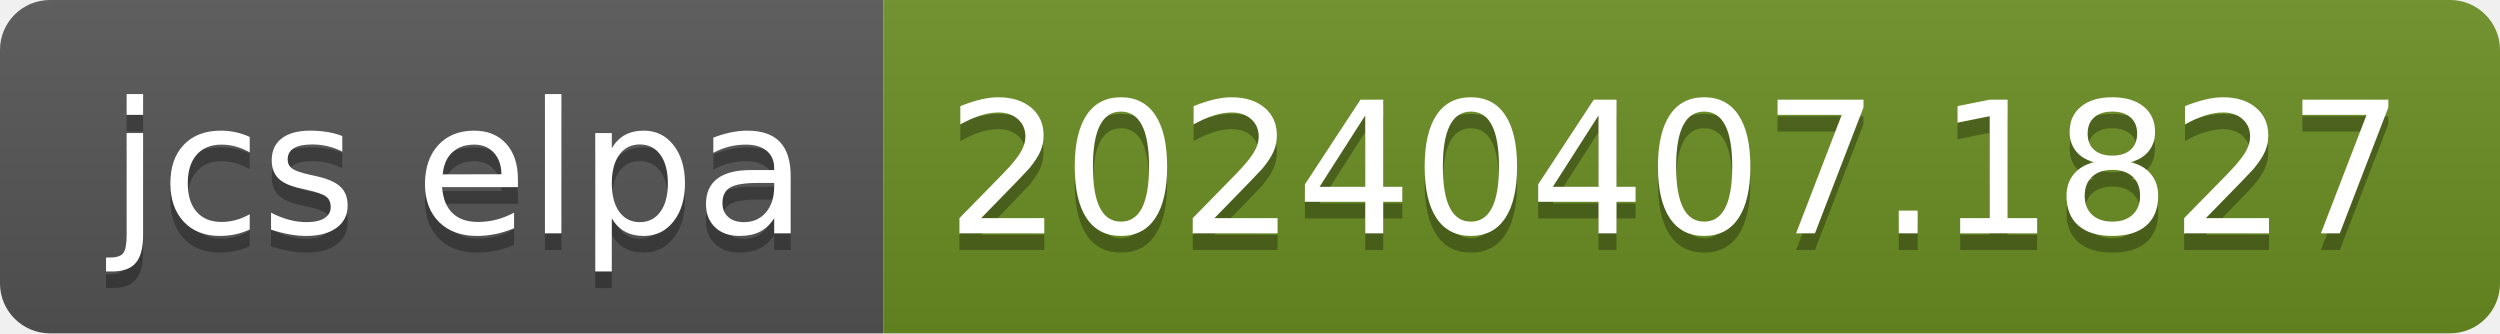
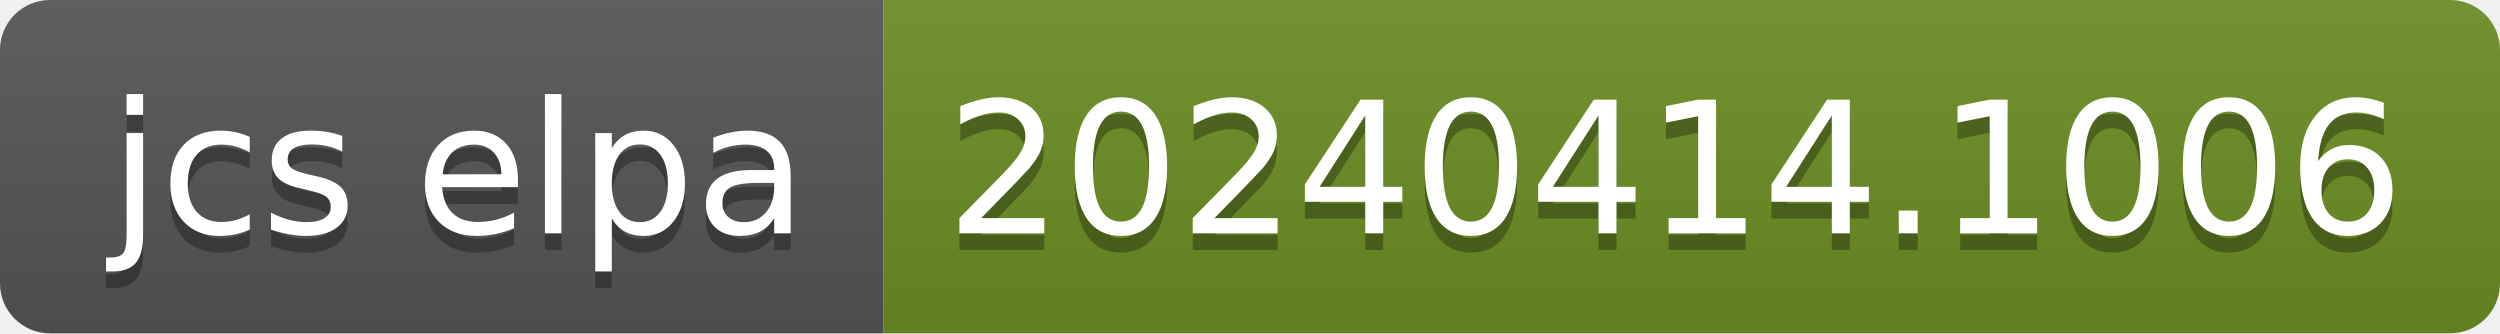
- <svg xmlns="http://www.w3.org/2000/svg" width="150" height="20" role="img" aria-label="jcs elpa: 20240407.1827">
+ <svg xmlns="http://www.w3.org/2000/svg" width="150" height="20" role="img" aria-label="jcs elpa: 20240414.1006">
  <linearGradient id="s" x2="0" y2="100%">
    <stop offset="0" stop-color="#bbb" stop-opacity=".1" />
    <stop offset="1" stop-opacity=".1" />
  </linearGradient>
  <clipPath id="r">
    <rect width="150" height="20" rx="3" fill="#fff" />
  </clipPath>
  <g clip-path="url(#r)">
    <rect width="53" height="20" fill="#555" />
    <rect x="53" width="97" height="20" fill="#6b8e23" />
    <rect width="150" height="20" fill="url(#s)" />
  </g>
  <g fill="#fff" text-anchor="middle" font-family="Verdana,Geneva,DejaVu Sans,sans-serif" text-rendering="geometricPrecision" font-size="110">
    <text aria-hidden="true" x="275" y="150" fill="#010101" fill-opacity=".3" transform="scale(.1)" textLength="430">jcs elpa</text>
    <text x="275" y="140" transform="scale(.1)" fill="#fff" textLength="430">jcs elpa</text>
-     <text aria-hidden="true" x="1005" y="150" fill="#010101" fill-opacity=".3" transform="scale(.1)" textLength="870">20240407.1827</text>
-     <text x="1005" y="140" transform="scale(.1)" fill="#fff" textLength="870">20240407.1827</text>
+     <text aria-hidden="true" x="1005" y="150" fill="#010101" fill-opacity=".3" transform="scale(.1)" textLength="870">20240414.1006</text>
+     <text x="1005" y="140" transform="scale(.1)" fill="#fff" textLength="870">20240414.1006</text>
  </g>
</svg>
